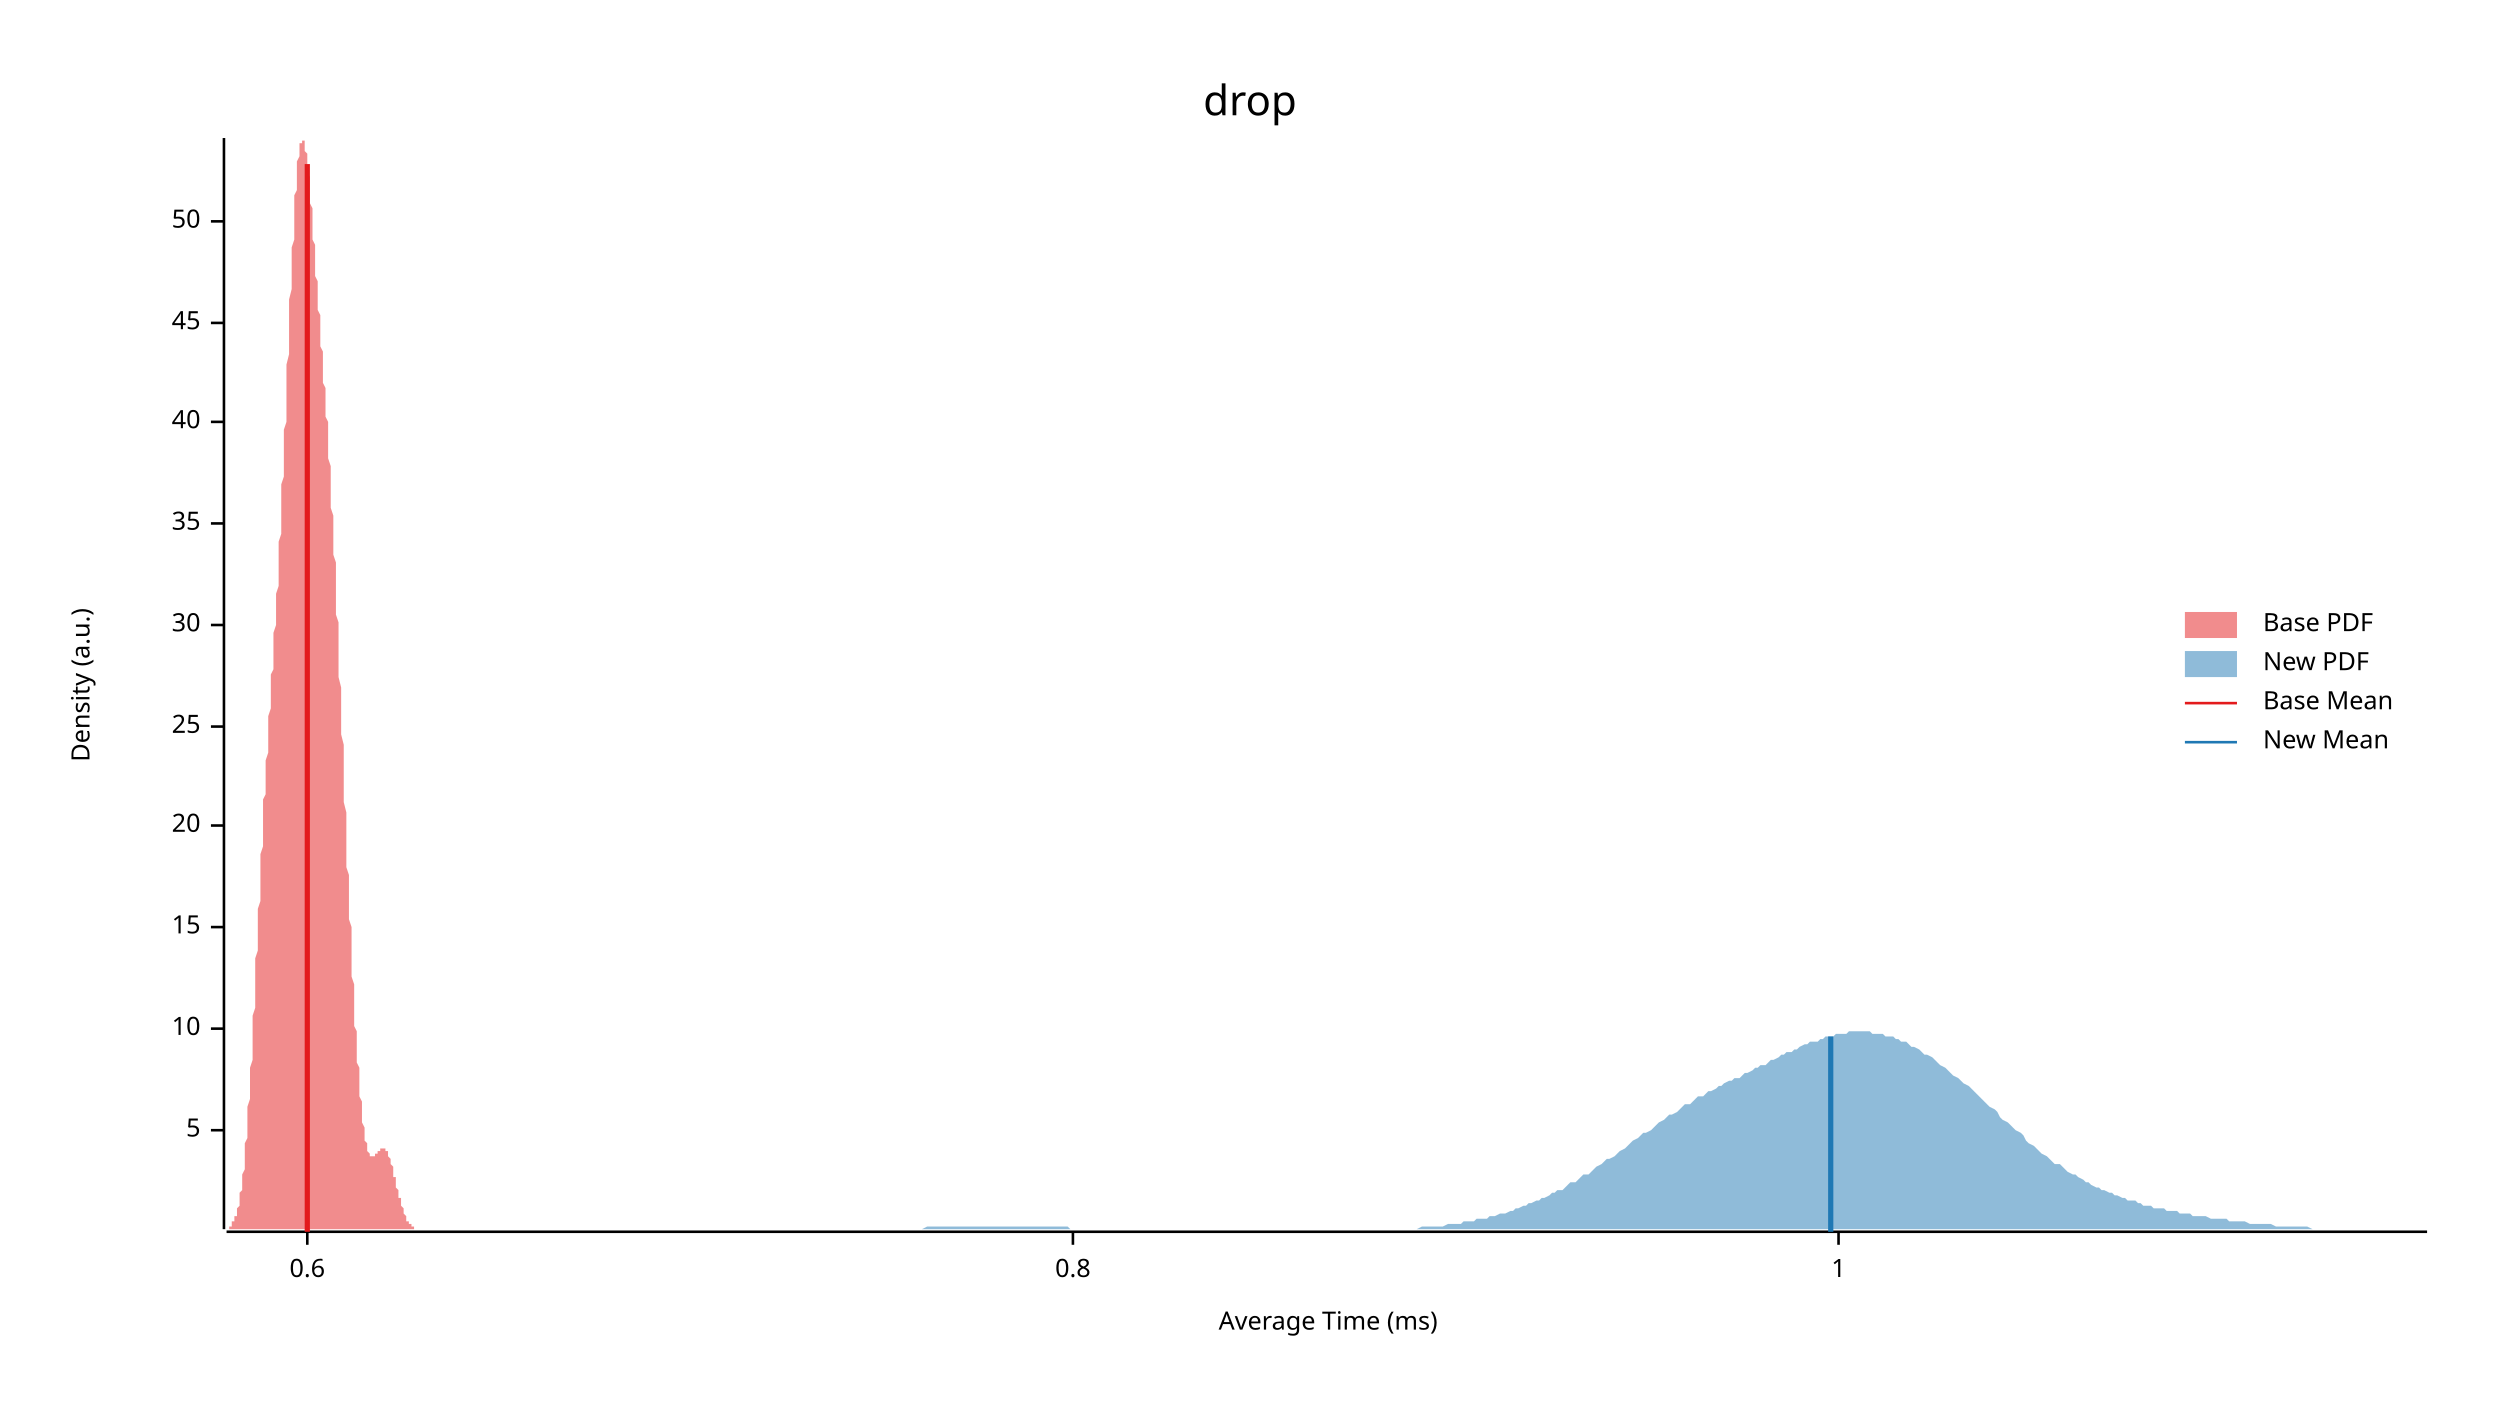
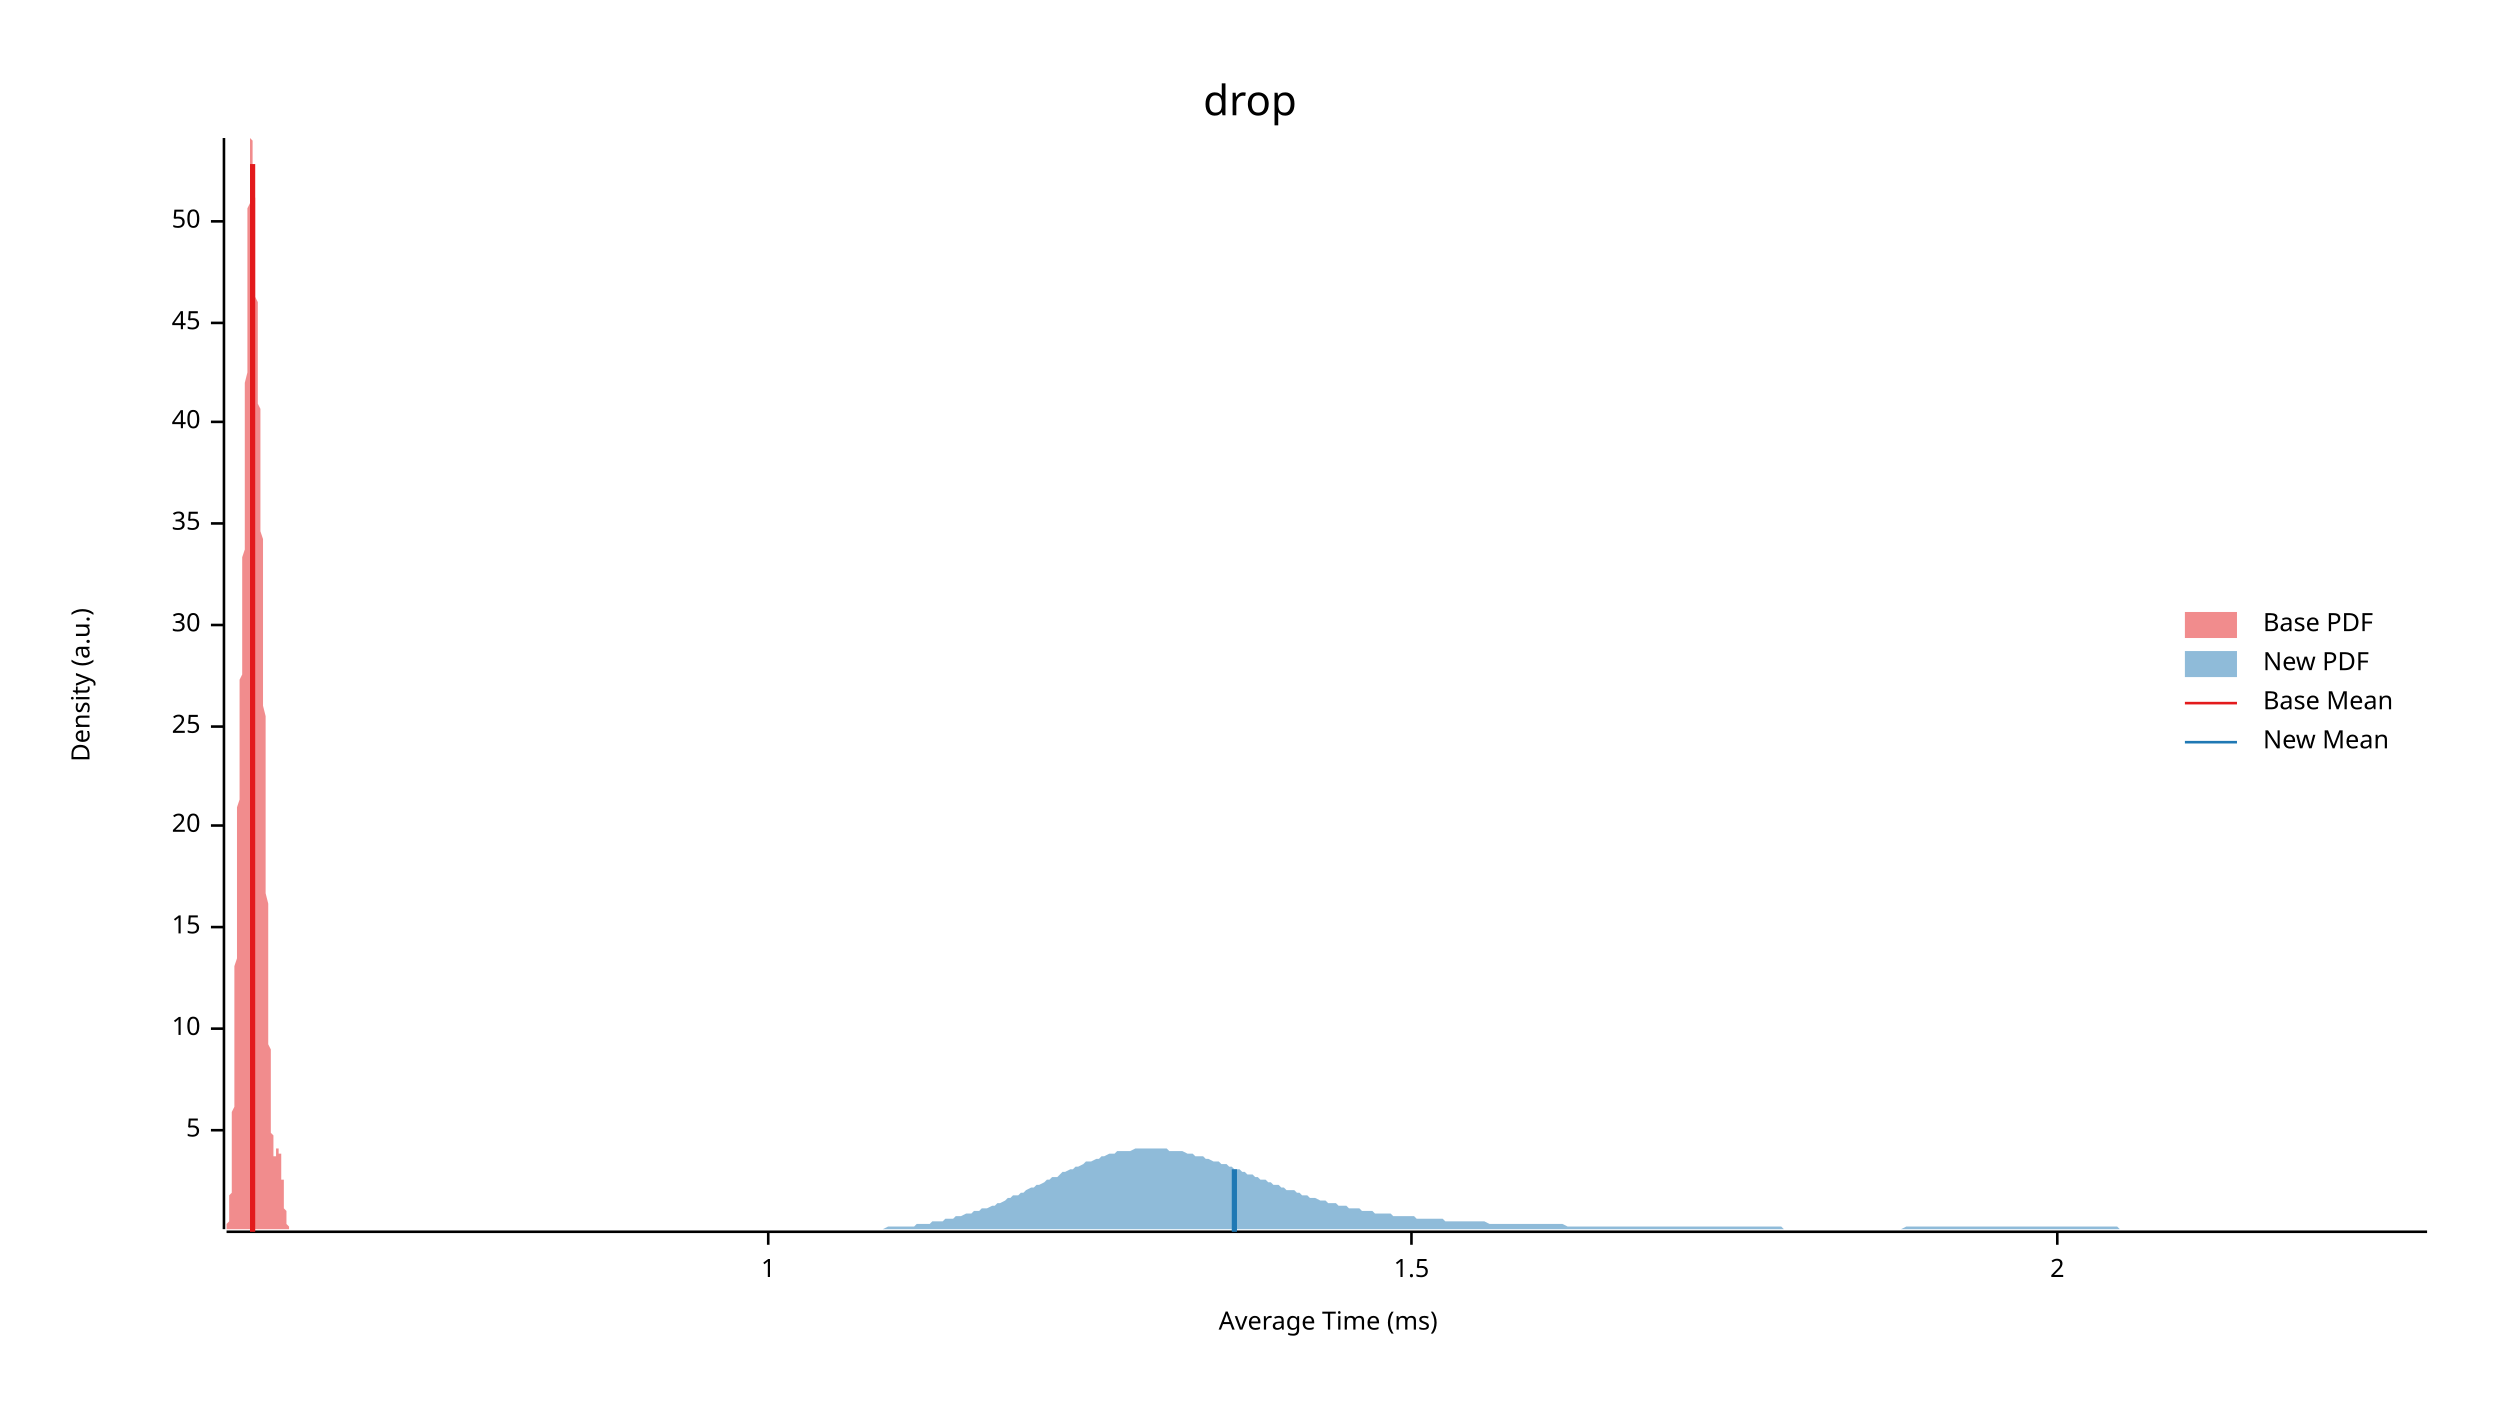
<svg xmlns="http://www.w3.org/2000/svg" width="960" height="540" viewBox="0 0 960 540">
  <text x="480" y="32" dy="0.76em" text-anchor="middle" font-family="sans-serif" font-size="16.129" opacity="1" fill="#000000">
drop
</text>
  <text x="27" y="263" dy="0.76em" text-anchor="middle" font-family="sans-serif" font-size="9.677" opacity="1" fill="#000000" transform="rotate(270, 27, 263)">
Density (a.u.)
</text>
  <text x="510" y="513" dy="-0.5ex" text-anchor="middle" font-family="sans-serif" font-size="9.677" opacity="1" fill="#000000">
Average Time (ms)
</text>
  <polyline fill="none" opacity="1" stroke="#000000" stroke-width="1" points="86,53 86,472 " />
  <text x="77" y="434" dy="0.5ex" text-anchor="end" font-family="sans-serif" font-size="9.677" opacity="1" fill="#000000">
5
</text>
  <polyline fill="none" opacity="1" stroke="#000000" stroke-width="1" points="81,434 86,434 " />
  <text x="77" y="395" dy="0.5ex" text-anchor="end" font-family="sans-serif" font-size="9.677" opacity="1" fill="#000000">
10
</text>
  <polyline fill="none" opacity="1" stroke="#000000" stroke-width="1" points="81,395 86,395 " />
  <text x="77" y="356" dy="0.5ex" text-anchor="end" font-family="sans-serif" font-size="9.677" opacity="1" fill="#000000">
15
</text>
  <polyline fill="none" opacity="1" stroke="#000000" stroke-width="1" points="81,356 86,356 " />
  <text x="77" y="317" dy="0.5ex" text-anchor="end" font-family="sans-serif" font-size="9.677" opacity="1" fill="#000000">
20
</text>
  <polyline fill="none" opacity="1" stroke="#000000" stroke-width="1" points="81,317 86,317 " />
  <text x="77" y="279" dy="0.5ex" text-anchor="end" font-family="sans-serif" font-size="9.677" opacity="1" fill="#000000">
25
</text>
  <polyline fill="none" opacity="1" stroke="#000000" stroke-width="1" points="81,279 86,279 " />
  <text x="77" y="240" dy="0.5ex" text-anchor="end" font-family="sans-serif" font-size="9.677" opacity="1" fill="#000000">
30
</text>
  <polyline fill="none" opacity="1" stroke="#000000" stroke-width="1" points="81,240 86,240 " />
  <text x="77" y="201" dy="0.5ex" text-anchor="end" font-family="sans-serif" font-size="9.677" opacity="1" fill="#000000">
35
</text>
  <polyline fill="none" opacity="1" stroke="#000000" stroke-width="1" points="81,201 86,201 " />
  <text x="77" y="162" dy="0.5ex" text-anchor="end" font-family="sans-serif" font-size="9.677" opacity="1" fill="#000000">
40
</text>
  <polyline fill="none" opacity="1" stroke="#000000" stroke-width="1" points="81,162 86,162 " />
  <text x="77" y="124" dy="0.5ex" text-anchor="end" font-family="sans-serif" font-size="9.677" opacity="1" fill="#000000">
45
</text>
  <polyline fill="none" opacity="1" stroke="#000000" stroke-width="1" points="81,124 86,124 " />
  <text x="77" y="85" dy="0.5ex" text-anchor="end" font-family="sans-serif" font-size="9.677" opacity="1" fill="#000000">
50
</text>
  <polyline fill="none" opacity="1" stroke="#000000" stroke-width="1" points="81,85 86,85 " />
  <polyline fill="none" opacity="1" stroke="#000000" stroke-width="1" points="87,473 932,473 " />
-   <text x="118" y="483" dy="0.76em" text-anchor="middle" font-family="sans-serif" font-size="9.677" opacity="1" fill="#000000">
- 0.6
- </text>
-   <polyline fill="none" opacity="1" stroke="#000000" stroke-width="1" points="118,473 118,478 " />
-   <text x="412" y="483" dy="0.76em" text-anchor="middle" font-family="sans-serif" font-size="9.677" opacity="1" fill="#000000">
- 0.8
- </text>
-   <polyline fill="none" opacity="1" stroke="#000000" stroke-width="1" points="412,473 412,478 " />
-   <text x="706" y="483" dy="0.76em" text-anchor="middle" font-family="sans-serif" font-size="9.677" opacity="1" fill="#000000">
+   <text x="295" y="483" dy="0.76em" text-anchor="middle" font-family="sans-serif" font-size="9.677" opacity="1" fill="#000000">
1
</text>
-   <polyline fill="none" opacity="1" stroke="#000000" stroke-width="1" points="706,473 706,478 " />
-   <polygon opacity="0.5" fill="#E31A1C" points="87,472 87,472 87,472 87,472 87,472 87,472 87,472 88,472 88,472 88,471 88,471 88,471 88,471 88,471 89,471 89,471 89,470 89,470 89,470 89,470 89,469 90,469 90,469 90,469 90,468 90,468 90,467 91,467 91,466 91,466 91,465 91,465 91,464 91,464 92,463 92,462 92,461 92,460 92,460 92,459 92,458 93,457 93,456 93,454 93,453 93,452 93,451 94,449 94,448 94,446 94,445 94,443 94,441 94,439 95,437 95,436 95,434 95,431 95,429 95,427 95,425 96,422 96,420 96,418 96,415 96,413 96,410 97,407 97,404 97,402 97,399 97,396 97,393 97,390 98,387 98,384 98,381 98,378 98,375 98,371 98,368 99,365 99,362 99,359 99,356 99,352 99,349 100,346 100,343 100,340 100,337 100,334 100,331 100,328 101,325 101,322 101,319 101,316 101,313 101,310 101,307 102,305 102,302 102,299 102,297 102,294 102,292 103,289 103,287 103,284 103,282 103,279 103,277 103,275 104,272 104,270 104,268 104,266 104,263 104,261 104,259 105,257 105,254 105,252 105,250 105,247 105,245 105,243 106,240 106,238 106,235 106,233 106,230 106,228 107,225 107,223 107,220 107,217 107,214 107,211 107,208 108,205 108,202 108,199 108,196 108,193 108,189 108,186 109,183 109,179 109,176 109,172 109,169 109,165 110,162 110,158 110,154 110,151 110,147 110,143 110,140 111,136 111,132 111,129 111,125 111,122 111,118 111,115 112,111 112,108 112,104 112,101 112,98 112,95 113,92 113,89 113,86 113,83 113,80 113,78 113,75 114,73 114,71 114,69 114,67 114,65 114,63 114,62 115,60 115,59 115,58 115,57 115,56 115,55 116,55 116,54 116,54 116,54 116,53 116,54 116,54 117,54 117,54 117,55 117,56 117,56 117,57 117,58 118,59 118,61 118,62 118,63 118,65 118,66 119,68 119,69 119,71 119,73 119,74 119,76 119,78 120,80 120,82 120,84 120,86 120,88 120,90 120,92 121,94 121,96 121,98 121,100 121,102 121,104 121,106 122,108 122,110 122,112 122,114 122,116 122,119 123,121 123,123 123,125 123,127 123,129 123,131 123,133 124,135 124,137 124,139 124,141 124,143 124,145 124,147 125,149 125,151 125,153 125,155 125,157 125,160 126,162 126,164 126,166 126,169 126,171 126,174 126,176 127,179 127,181 127,184 127,187 127,189 127,192 127,195 128,198 128,201 128,204 128,207 128,210 128,213 129,216 129,219 129,222 129,226 129,229 129,232 129,236 130,239 130,243 130,246 130,250 130,253 130,257 130,260 131,264 131,268 131,271 131,275 131,279 131,282 132,286 132,290 132,293 132,297 132,301 132,304 132,308 133,312 133,315 133,319 133,322 133,326 133,329 133,333 134,336 134,340 134,343 134,347 134,350 134,353 135,356 135,360 135,363 135,366 135,369 135,372 135,375 136,378 136,381 136,383 136,386 136,389 136,391 136,394 137,396 137,399 137,401 137,403 137,406 137,408 138,410 138,412 138,414 138,416 138,418 138,420 138,421 139,423 139,425 139,426 139,427 139,429 139,430 139,431 140,433 140,434 140,435 140,436 140,437 140,438 140,438 141,439 141,440 141,441 141,441 141,442 141,442 142,443 142,443 142,443 142,443 142,444 142,444 142,444 143,444 143,444 143,444 143,444 143,444 143,444 143,444 144,444 144,444 144,444 144,443 144,443 144,443 145,443 145,443 145,443 145,442 145,442 145,442 145,442 146,442 146,441 146,441 146,441 146,441 146,441 146,441 147,441 147,441 147,441 147,441 147,441 147,441 148,441 148,441 148,441 148,441 148,441 148,442 148,442 149,442 149,442 149,443 149,443 149,443 149,444 149,444 150,445 150,445 150,446 150,446 150,447 150,447 151,448 151,448 151,449 151,450 151,450 151,451 151,452 152,452 152,453 152,453 152,454 152,455 152,455 152,456 153,457 153,457 153,458 153,458 153,459 153,460 154,460 154,461 154,461 154,462 154,462 154,463 154,463 155,464 155,464 155,465 155,465 155,466 155,466 155,466 156,467 156,467 156,467 156,468 156,468 156,468 156,469 157,469 157,469 157,469 157,470 157,470 157,470 158,470 158,470 158,470 158,471 158,471 158,471 158,471 159,471 159,471 159,471 159,471 159,472 159,472 159,472 160,472 160,472 160,472 160,472 160,472 160,472 161,472 161,472 161,472 161,472 161,472 161,472 87,472 " />
-   <polygon opacity="0.5" fill="#1F78B4" points="304,472 305,472 307,472 308,472 309,472 310,472 312,472 313,472 314,472 316,472 317,472 318,472 319,472 321,472 322,472 323,472 324,472 326,472 327,472 328,472 329,472 331,472 332,472 333,472 334,472 336,472 337,472 338,472 339,472 341,472 342,472 343,472 344,472 346,472 347,472 348,472 349,472 351,472 352,472 353,472 354,472 356,471 357,471 358,471 360,471 361,471 362,471 363,471 365,471 366,471 367,471 368,471 370,471 371,471 372,471 373,471 375,471 376,471 377,471 378,471 380,471 381,471 382,471 383,471 385,471 386,471 387,471 388,471 390,471 391,471 392,471 393,471 395,471 396,471 397,471 398,471 400,471 401,471 402,471 404,471 405,471 406,471 407,471 409,471 410,471 411,472 412,472 414,472 415,472 416,472 417,472 419,472 420,472 421,472 422,472 424,472 425,472 426,472 427,472 429,472 430,472 431,472 432,472 434,472 435,472 436,472 437,472 439,472 440,472 441,472 442,472 444,472 445,472 446,472 448,472 449,472 450,472 451,472 453,472 454,472 455,472 456,472 458,472 459,472 460,472 461,472 463,472 464,472 465,472 466,472 468,472 469,472 470,472 471,472 473,472 474,472 475,472 476,472 478,472 479,472 480,472 481,472 483,472 484,472 485,472 486,472 488,472 489,472 490,472 492,472 493,472 494,472 495,472 497,472 498,472 499,472 500,472 502,472 503,472 504,472 505,472 507,472 508,472 509,472 510,472 512,472 513,472 514,472 515,472 517,472 518,472 519,472 520,472 522,472 523,472 524,472 525,472 527,472 528,472 529,472 530,472 532,472 533,472 534,472 536,472 537,472 538,472 539,472 541,472 542,472 543,472 544,472 546,471 547,471 548,471 549,471 551,471 552,471 553,471 554,471 556,470 557,470 558,470 559,470 561,470 562,469 563,469 564,469 566,469 567,468 568,468 569,468 571,468 572,467 573,467 574,467 576,466 577,466 578,466 580,465 581,465 582,464 583,464 585,463 586,463 587,462 588,462 590,461 591,461 592,460 593,460 595,459 596,458 597,458 598,457 600,457 601,456 602,455 603,454 605,454 606,453 607,452 608,451 610,451 611,450 612,449 613,448 615,447 616,446 617,445 618,445 620,444 621,443 622,442 624,441 625,440 626,439 627,438 629,437 630,436 631,435 632,435 634,434 635,433 636,432 637,431 639,430 640,429 641,428 642,428 644,427 645,426 646,425 647,424 649,424 650,423 651,422 652,421 654,421 655,420 656,419 657,419 659,418 660,417 661,417 662,416 664,415 665,415 666,414 668,414 669,413 670,412 671,412 673,411 674,410 675,410 676,409 678,409 679,408 680,407 681,407 683,406 684,405 685,405 686,404 688,404 689,403 690,403 691,402 693,401 694,401 695,400 696,400 698,400 699,399 700,399 701,398 703,398 704,398 705,397 706,397 708,397 709,397 710,396 712,396 713,396 714,396 715,396 717,396 718,396 719,397 720,397 722,397 723,397 724,398 725,398 727,398 728,399 729,399 730,400 732,400 733,401 734,402 735,402 737,403 738,404 739,405 740,405 742,406 743,407 744,408 745,409 747,410 748,411 749,412 750,413 752,414 753,415 754,416 756,417 757,418 758,419 759,420 761,422 762,423 763,424 764,425 766,426 767,427 768,429 769,430 771,431 772,432 773,433 774,434 776,435 777,436 778,438 779,439 781,440 782,441 783,442 784,443 786,444 787,445 788,446 789,447 791,447 792,448 793,449 794,450 796,451 797,451 798,452 800,453 801,454 802,454 803,455 805,456 806,456 807,457 808,457 810,458 811,458 812,459 813,459 815,460 816,460 817,461 818,461 820,461 821,462 822,462 823,463 825,463 826,463 827,464 828,464 830,464 831,464 832,465 833,465 835,465 836,465 837,466 838,466 840,466 841,466 842,467 844,467 845,467 846,467 847,467 849,468 850,468 851,468 852,468 854,468 855,468 856,469 857,469 859,469 860,469 861,469 862,469 864,470 865,470 866,470 867,470 869,470 870,470 871,470 872,470 874,471 875,471 876,471 877,471 879,471 880,471 881,471 882,471 884,471 885,471 886,471 888,472 889,472 890,472 891,472 893,472 894,472 895,472 896,472 898,472 899,472 900,472 901,472 903,472 904,472 905,472 906,472 908,472 909,472 910,472 911,472 913,472 914,472 915,472 916,472 918,472 919,472 920,472 921,472 923,472 924,472 925,472 926,472 928,472 929,472 930,472 932,472 932,472 304,472 " />
-   <polyline fill="none" opacity="1" stroke="#E31A1C" stroke-width="2" points="118,473 118,63 " />
-   <polyline fill="none" opacity="1" stroke="#1F78B4" stroke-width="2" points="703,473 703,398 " />
+   <polyline fill="none" opacity="1" stroke="#000000" stroke-width="1" points="295,473 295,478 " />
+   <text x="542" y="483" dy="0.76em" text-anchor="middle" font-family="sans-serif" font-size="9.677" opacity="1" fill="#000000">
+ 1.5
+ </text>
+   <polyline fill="none" opacity="1" stroke="#000000" stroke-width="1" points="542,473 542,478 " />
+   <text x="790" y="483" dy="0.76em" text-anchor="middle" font-family="sans-serif" font-size="9.677" opacity="1" fill="#000000">
+ 2
+ </text>
+   <polyline fill="none" opacity="1" stroke="#000000" stroke-width="1" points="790,473 790,478 " />
+   <polygon opacity="0.5" fill="#E31A1C" points="87,472 87,472 87,472 87,472 87,472 87,472 87,472 87,472 87,472 87,471 87,471 87,471 87,471 87,471 87,471 87,471 87,470 87,470 87,470 87,470 88,469 88,469 88,469 88,469 88,468 88,468 88,467 88,467 88,466 88,466 88,465 88,465 88,464 88,464 88,463 88,462 88,461 88,460 88,460 88,459 89,458 89,457 89,456 89,454 89,453 89,452 89,451 89,449 89,448 89,446 89,445 89,443 89,441 89,439 89,437 89,436 89,434 89,431 89,429 89,427 90,425 90,422 90,420 90,418 90,415 90,413 90,410 90,407 90,404 90,402 90,399 90,396 90,393 90,390 90,387 90,384 90,381 90,378 90,375 90,371 91,368 91,365 91,362 91,359 91,356 91,352 91,349 91,346 91,343 91,340 91,337 91,334 91,331 91,328 91,325 91,322 91,319 91,316 91,313 91,310 92,307 92,305 92,302 92,299 92,297 92,294 92,292 92,289 92,287 92,284 92,282 92,279 92,277 92,275 92,272 92,270 92,268 92,266 92,263 92,261 93,259 93,257 93,254 93,252 93,250 93,247 93,245 93,243 93,240 93,238 93,236 93,233 93,230 93,228 93,225 93,223 93,220 93,217 93,214 94,211 94,208 94,205 94,202 94,199 94,196 94,193 94,189 94,186 94,183 94,179 94,176 94,172 94,169 94,165 94,162 94,158 94,154 94,151 94,147 95,143 95,140 95,136 95,132 95,129 95,125 95,122 95,118 95,115 95,111 95,108 95,104 95,101 95,98 95,95 95,92 95,89 95,86 95,83 95,80 96,78 96,75 96,73 96,71 96,69 96,67 96,65 96,63 96,62 96,60 96,59 96,58 96,57 96,56 96,55 96,55 96,54 96,54 96,54 96,53 97,54 97,54 97,54 97,54 97,55 97,56 97,56 97,57 97,58 97,59 97,61 97,62 97,63 97,65 97,66 97,68 97,69 97,71 97,73 97,74 98,76 98,78 98,80 98,82 98,84 98,86 98,88 98,90 98,92 98,94 98,96 98,98 98,100 98,102 98,104 98,106 98,108 98,110 98,112 98,114 99,116 99,119 99,121 99,123 99,125 99,127 99,129 99,131 99,133 99,135 99,137 99,139 99,141 99,143 99,145 99,147 99,149 99,151 99,153 99,155 100,157 100,160 100,162 100,164 100,166 100,169 100,171 100,174 100,176 100,179 100,181 100,184 100,187 100,189 100,192 100,195 100,198 100,201 100,204 101,207 101,210 101,213 101,216 101,219 101,222 101,226 101,229 101,232 101,236 101,239 101,243 101,246 101,250 101,253 101,257 101,260 101,264 101,268 101,271 102,275 102,279 102,282 102,286 102,290 102,293 102,297 102,301 102,304 102,308 102,312 102,315 102,319 102,322 102,326 102,329 102,333 102,336 102,340 102,343 103,347 103,350 103,353 103,356 103,360 103,363 103,366 103,369 103,372 103,375 103,378 103,381 103,383 103,386 103,389 103,391 103,394 103,396 103,399 103,401 104,403 104,406 104,408 104,410 104,412 104,414 104,416 104,418 104,420 104,421 104,423 104,425 104,426 104,427 104,429 104,430 104,431 104,433 104,434 104,435 105,436 105,437 105,438 105,438 105,439 105,440 105,441 105,441 105,442 105,442 105,443 105,443 105,443 105,443 105,444 105,444 105,444 105,444 105,444 105,444 106,444 106,444 106,444 106,444 106,444 106,444 106,444 106,444 106,443 106,443 106,443 106,443 106,443 106,442 106,442 106,442 106,442 106,442 106,441 106,441 107,441 107,441 107,441 107,441 107,441 107,441 107,441 107,441 107,441 107,441 107,441 107,441 107,441 107,441 107,441 107,442 107,442 107,442 107,442 107,443 108,443 108,443 108,444 108,444 108,445 108,445 108,446 108,446 108,447 108,447 108,448 108,449 108,449 108,450 108,450 108,451 108,452 108,452 108,453 109,453 109,454 109,455 109,455 109,456 109,457 109,457 109,458 109,458 109,459 109,460 109,460 109,461 109,461 109,462 109,462 109,463 109,463 109,464 109,464 110,465 110,465 110,466 110,466 110,466 110,467 110,467 110,467 110,468 110,468 110,468 110,469 110,469 110,469 110,469 110,470 110,470 110,470 110,470 110,470 111,471 111,471 111,471 111,471 111,471 111,471 111,471 111,471 111,471 111,472 111,472 111,472 111,472 111,472 111,472 111,472 111,472 111,472 111,472 111,472 112,472 112,472 112,472 112,472 87,472 " />
+   <polygon opacity="0.5" fill="#1F78B4" points="308,472 309,472 311,472 312,472 313,472 314,472 316,472 317,472 318,472 319,472 321,472 322,472 323,472 324,472 326,472 327,472 328,472 329,472 331,472 332,472 333,472 334,472 336,472 337,472 338,472 339,472 341,471 342,471 343,471 344,471 346,471 347,471 348,471 349,471 351,471 352,470 353,470 354,470 356,470 357,470 358,469 359,469 361,469 362,469 363,468 364,468 366,468 367,467 368,467 369,467 371,466 372,466 373,466 374,465 376,465 377,464 378,464 379,464 381,463 382,463 383,462 384,462 386,461 387,460 388,460 389,459 391,459 392,458 393,458 394,457 396,456 397,456 398,455 399,455 401,454 402,453 403,453 404,452 406,452 407,451 408,450 409,450 411,449 412,449 413,448 414,448 416,447 417,446 418,446 419,446 421,445 422,445 423,444 424,444 426,443 427,443 428,443 429,442 431,442 432,442 433,442 434,442 436,441 437,441 438,441 439,441 441,441 442,441 443,441 444,441 446,441 447,441 448,441 449,442 451,442 452,442 453,442 454,442 456,443 457,443 458,443 459,444 461,444 462,444 463,445 464,445 466,446 467,446 468,446 469,447 471,447 472,448 473,448 474,449 476,449 477,450 478,450 479,451 481,451 482,452 483,452 484,453 486,453 487,454 488,454 489,455 491,455 492,456 493,456 494,457 496,457 497,457 498,458 499,458 500,459 502,459 503,460 504,460 505,460 507,461 508,461 509,461 510,462 512,462 513,462 514,463 515,463 517,463 518,464 519,464 520,464 522,464 523,465 524,465 525,465 527,465 528,466 529,466 530,466 532,466 533,466 534,466 535,467 537,467 538,467 539,467 540,467 542,467 543,467 544,468 545,468 547,468 548,468 549,468 550,468 552,468 553,468 554,468 555,469 557,469 558,469 559,469 560,469 562,469 563,469 564,469 565,469 567,469 568,469 569,469 570,469 572,470 573,470 574,470 575,470 577,470 578,470 579,470 580,470 582,470 583,470 584,470 585,470 587,470 588,470 589,470 590,470 592,470 593,470 594,470 595,470 597,470 598,470 599,470 600,470 602,471 603,471 604,471 605,471 607,471 608,471 609,471 610,471 612,471 613,471 614,471 615,471 617,471 618,471 619,471 620,471 622,471 623,471 624,471 625,471 627,471 628,471 629,471 630,471 632,471 633,471 634,471 635,471 637,471 638,471 639,471 640,471 642,471 643,471 644,471 645,471 647,471 648,471 649,471 650,471 652,471 653,471 654,471 655,471 657,471 658,471 659,471 660,471 662,471 663,471 664,471 665,471 667,471 668,471 669,471 670,471 672,471 673,471 674,471 675,471 677,471 678,471 679,471 680,471 682,471 683,471 684,471 685,472 687,472 688,472 689,472 690,472 692,472 693,472 694,472 695,472 697,472 698,472 699,472 700,472 702,472 703,472 704,472 705,472 707,472 708,472 709,472 710,472 712,472 713,472 714,472 715,472 717,472 718,472 719,472 720,472 722,472 723,472 724,472 725,472 727,472 728,472 729,472 730,472 732,471 733,471 734,471 735,471 737,471 738,471 739,471 740,471 742,471 743,471 744,471 745,471 747,471 748,471 749,471 750,471 752,471 753,471 754,471 755,471 757,471 758,471 759,471 760,471 762,471 763,471 764,471 765,471 767,471 768,471 769,471 770,471 772,471 773,471 774,471 775,471 777,471 778,471 779,471 780,471 782,471 783,471 784,471 785,471 787,471 788,471 789,471 790,471 792,471 793,471 794,471 795,471 797,471 798,471 799,471 800,471 802,471 803,471 804,471 805,471 807,471 808,471 809,471 810,471 812,471 813,471 814,472 815,472 817,472 818,472 819,472 820,472 822,472 823,472 824,472 825,472 827,472 828,472 829,472 830,472 832,472 833,472 834,472 835,472 837,472 838,472 839,472 840,472 842,472 843,472 844,472 845,472 847,472 848,472 849,472 850,472 852,472 853,472 854,472 855,472 857,472 858,472 859,472 860,472 862,472 863,472 864,472 865,472 867,472 868,472 869,472 870,472 872,472 873,472 874,472 875,472 877,472 878,472 879,472 880,472 882,472 883,472 884,472 885,472 887,472 888,472 889,472 890,472 892,472 893,472 894,472 895,472 897,472 898,472 899,472 900,472 902,472 903,472 904,472 905,472 907,472 908,472 909,472 910,472 912,472 913,472 914,472 915,472 917,472 918,472 919,472 920,472 922,472 923,472 924,472 925,472 927,472 928,472 929,472 930,472 932,472 932,472 308,472 " />
+   <polyline fill="none" opacity="1" stroke="#E31A1C" stroke-width="2" points="97,473 97,63 " />
+   <polyline fill="none" opacity="1" stroke="#1F78B4" stroke-width="2" points="474,473 474,449 " />
  <text x="869" y="235" dy="0.76em" text-anchor="start" font-family="sans-serif" font-size="9.677" opacity="1" fill="#000000">
Base PDF
</text>
  <text x="869" y="250" dy="0.76em" text-anchor="start" font-family="sans-serif" font-size="9.677" opacity="1" fill="#000000">
New PDF
</text>
  <text x="869" y="265" dy="0.76em" text-anchor="start" font-family="sans-serif" font-size="9.677" opacity="1" fill="#000000">
Base Mean
</text>
  <text x="869" y="280" dy="0.76em" text-anchor="start" font-family="sans-serif" font-size="9.677" opacity="1" fill="#000000">
New Mean
</text>
  <rect x="839" y="235" width="20" height="10" opacity="0.5" fill="#E31A1C" stroke="none" />
  <rect x="839" y="250" width="20" height="10" opacity="0.5" fill="#1F78B4" stroke="none" />
  <polyline fill="none" opacity="1" stroke="#E31A1C" stroke-width="1" points="839,270 859,270 " />
  <polyline fill="none" opacity="1" stroke="#1F78B4" stroke-width="1" points="839,285 859,285 " />
</svg>
